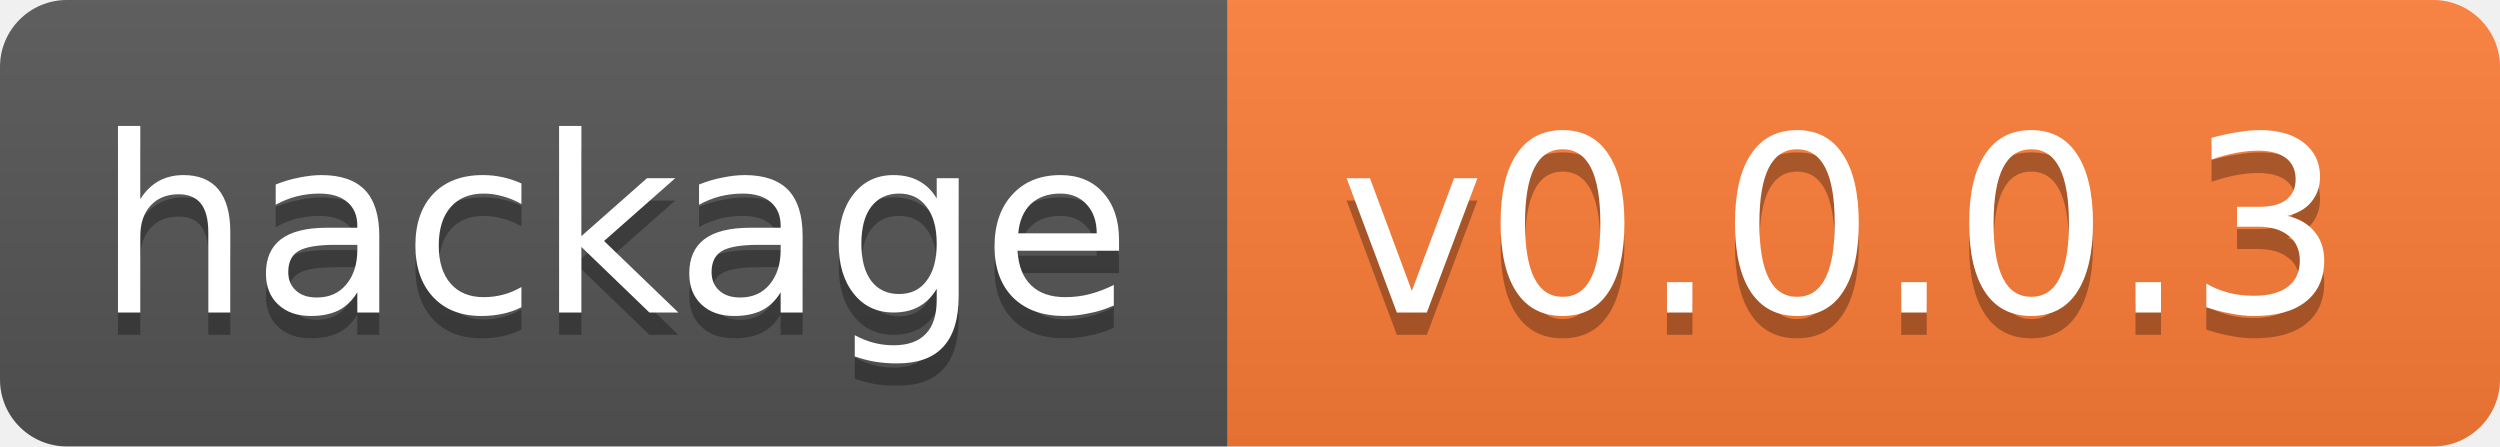
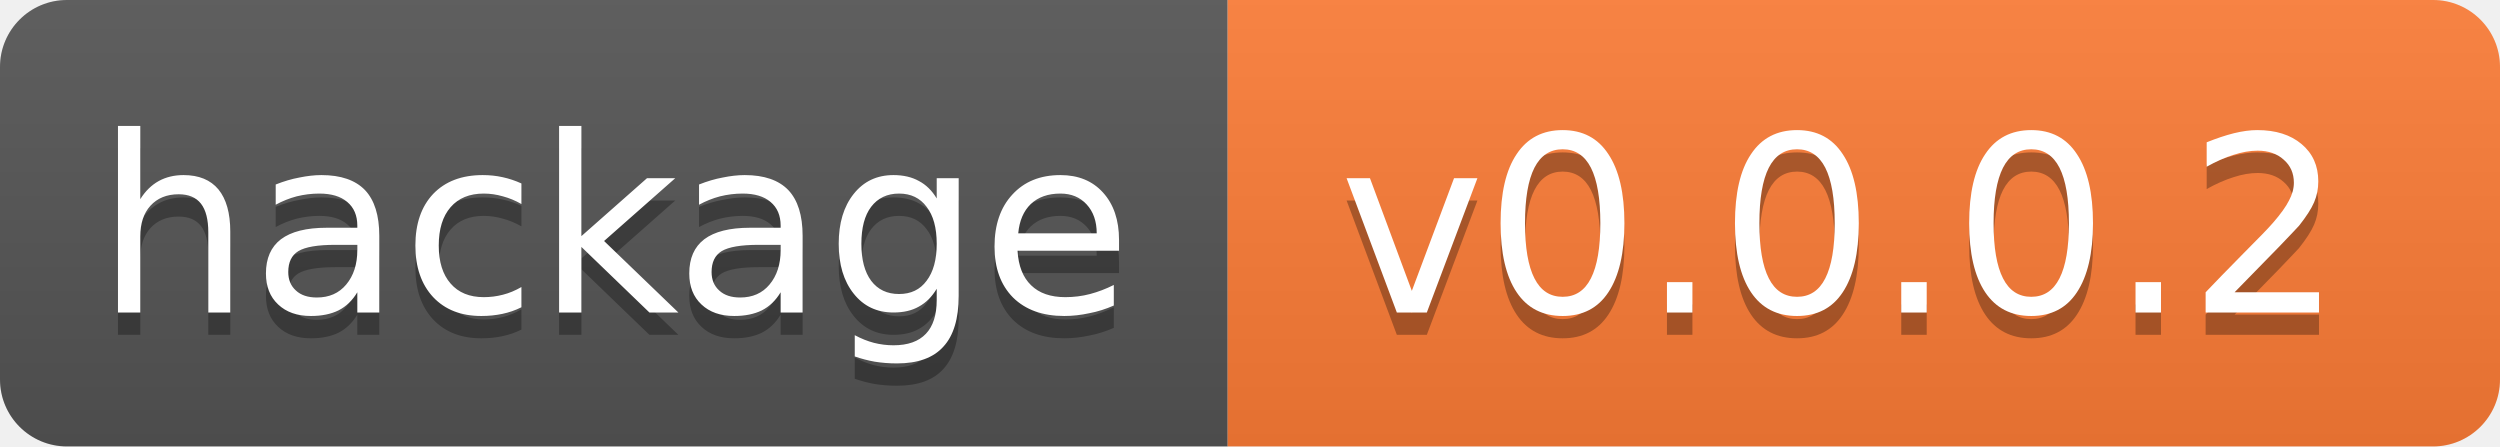
<svg xmlns="http://www.w3.org/2000/svg" width="112" height="20">
  <linearGradient id="b" x2="0" y2="100%">
    <stop offset="0" stop-color="#bbb" stop-opacity=".1" />
    <stop offset="1" stop-opacity=".1" />
  </linearGradient>
  <clipPath id="a">
    <rect width="112" height="20" rx="3" fill="#fff" />
  </clipPath>
  <g clip-path="url(#a)">
    <path fill="#555" d="M0 0h55v20H0z" />
    <path fill="#fe7d37" d="M55 0h57v20H55z" />
    <path fill="url(#b)" d="M0 0h112v20H0z" />
  </g>
  <g fill="#fff" text-anchor="middle" font-family="DejaVu Sans,Verdana,Geneva,sans-serif" font-size="11">
    <text x="27.5" y="15" fill="#010101" fill-opacity=".3">hackage</text>
    <text x="27.5" y="14">hackage</text>
-     <text x="82.5" y="15" fill="#010101" fill-opacity=".3">v0.0.0.3</text>
-     <text x="82.5" y="14">v0.0.0.3</text>
+     <text x="82.5" y="15" fill="#010101" fill-opacity=".3">v0.0.0.2</text>
+     <text x="82.5" y="14">v0.0.0.2</text>
  </g>
</svg>
